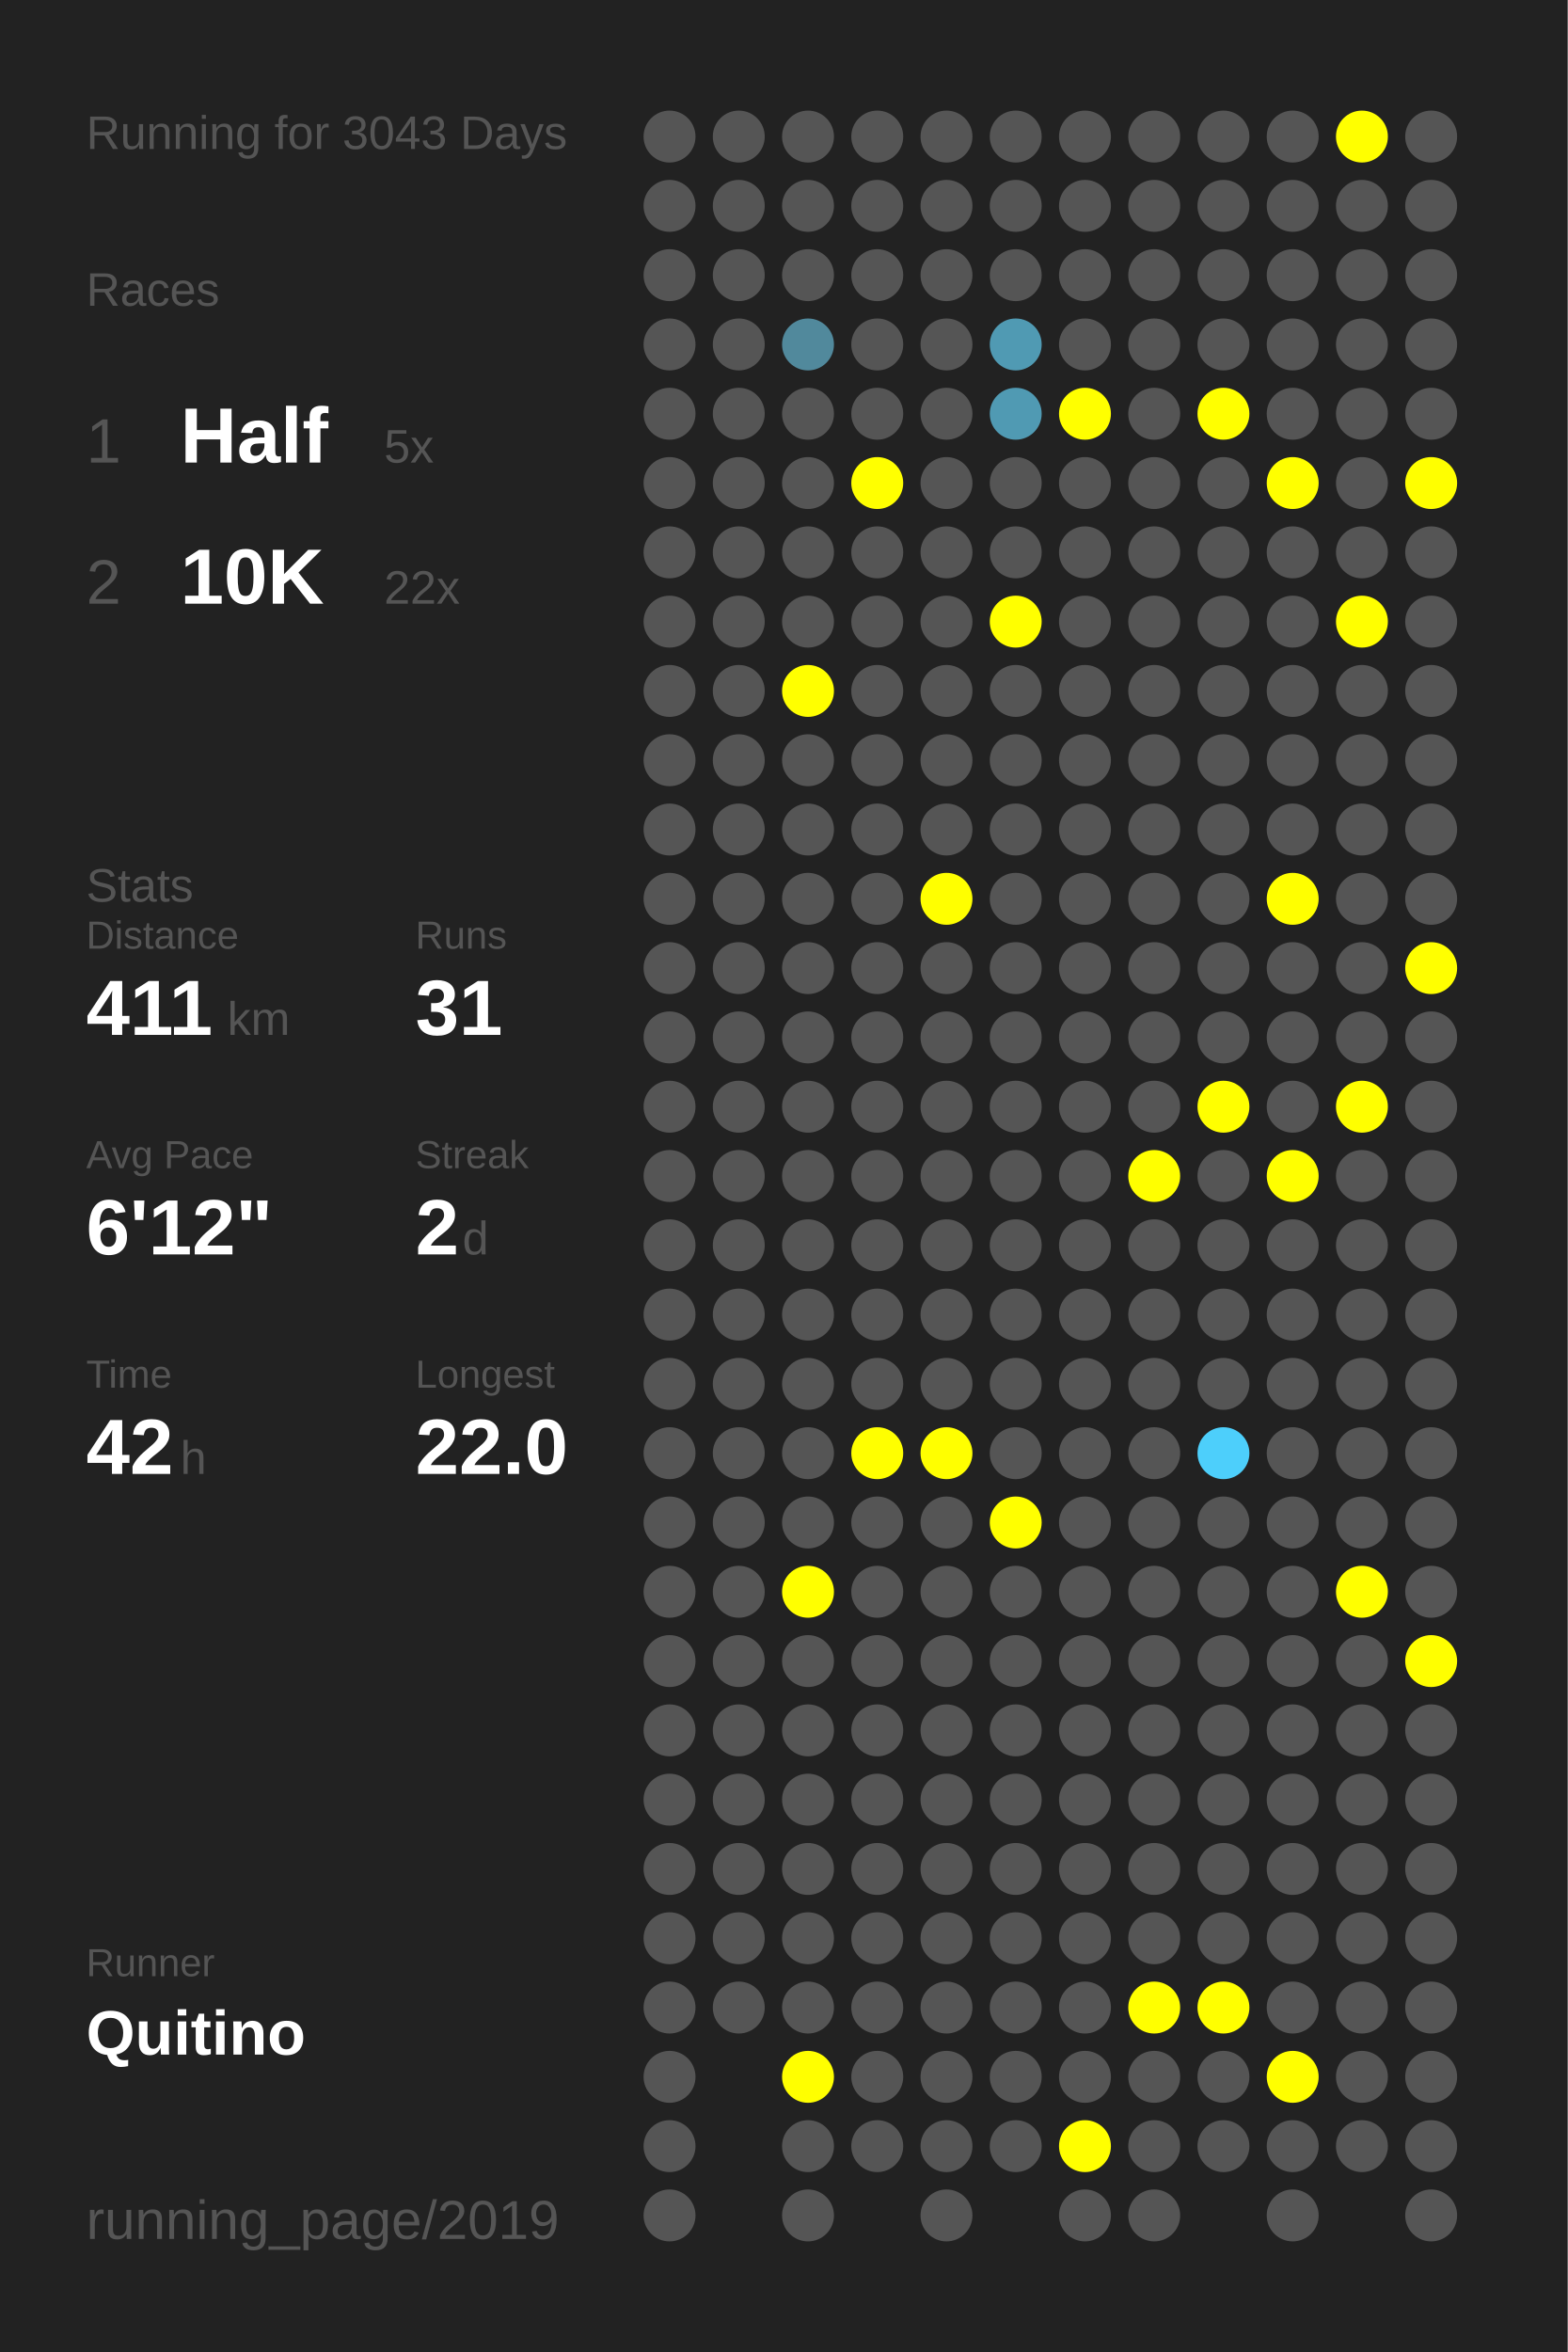
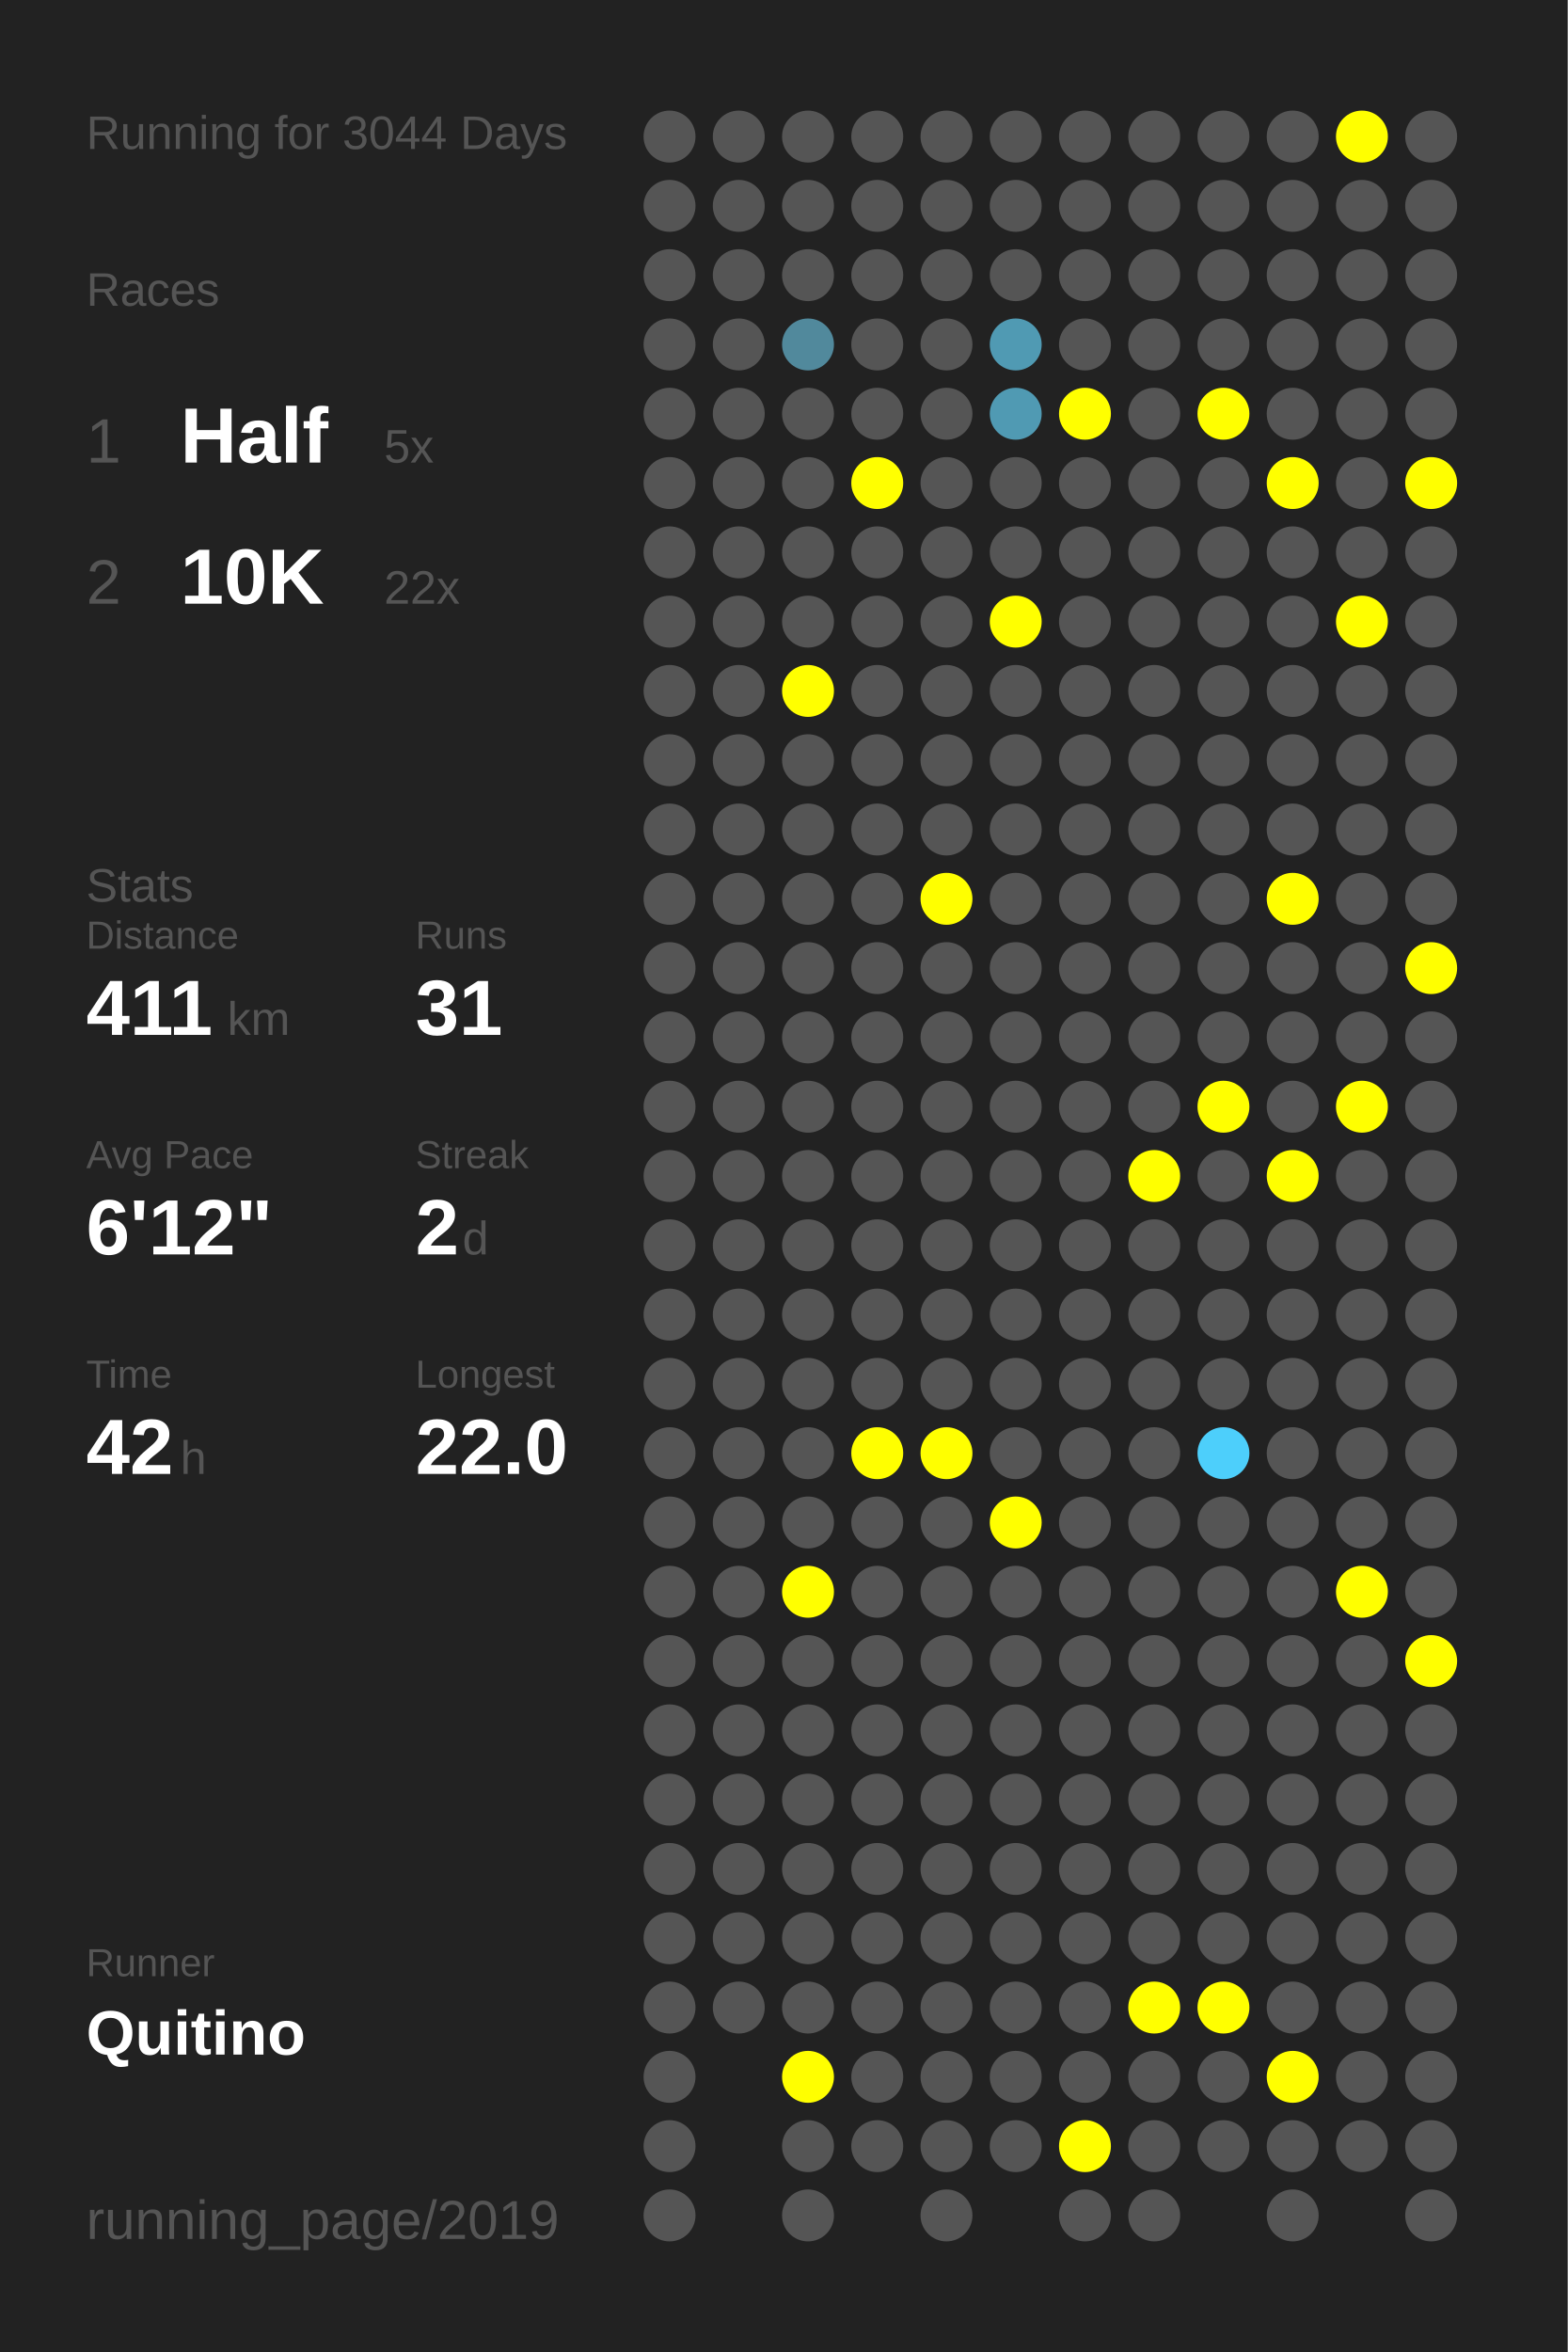
<svg xmlns="http://www.w3.org/2000/svg" baseProfile="full" height="300mm" version="1.1" viewBox="0,0,200,300" width="200mm">
  <defs />
  <rect fill="#222222" height="300" width="200" x="0" y="0" />
-   <text fill="#555555" style="font-size:6px; font-family:Arial;" x="11" y="19">Running for 3043 Days</text>
+   <text fill="#555555" style="font-size:6px; font-family:Arial;" x="11" y="19">Running for 3044 Days</text>
  <text fill="#555555" style="font-size:6px; font-family:Arial;" x="11" y="39">Races</text>
  <text fill="#555555" style="font-size:8px; font-family:Arial;" x="11" y="59">1</text>
  <text fill="#FFFFFF" style="font-size:10px; font-family:Arial; font-weight:bold;" x="23" y="59">Half</text>
  <text fill="#555555" style="font-size:6px; font-family:Arial;" x="49" y="59">5x</text>
  <text fill="#555555" style="font-size:8px; font-family:Arial;" x="11" y="77">2</text>
  <text fill="#FFFFFF" style="font-size:10px; font-family:Arial; font-weight:bold;" x="23" y="77">10K</text>
  <text fill="#555555" style="font-size:6px; font-family:Arial;" x="49" y="77">22x</text>
  <text fill="#555555" style="font-size:6px; font-family:Arial;" x="11" y="115">Stats</text>
  <text fill="#555555" style="font-size:5px; font-family:Arial;" x="11" y="121">Distance</text>
  <text fill="#FFFFFF" style="font-size:10px; font-family:Arial; font-weight:bold;" x="11" y="132">411</text>
  <text fill="#555555" style="font-size:6px; font-family:Arial;" x="29" y="132">km</text>
  <text fill="#555555" style="font-size:5px; font-family:Arial;" x="53" y="121">Runs</text>
  <text fill="#FFFFFF" style="font-size:10px; font-family:Arial; font-weight:bold;" x="53" y="132">31</text>
  <text fill="#555555" style="font-size:5px; font-family:Arial;" x="11" y="149">Avg Pace</text>
  <text fill="#FFFFFF" style="font-size:10px; font-family:Arial; font-weight:bold;" x="11" y="160">6'12"</text>
  <text fill="#555555" style="font-size:5px; font-family:Arial;" x="53" y="149">Streak</text>
  <text fill="#FFFFFF" style="font-size:10px; font-family:Arial; font-weight:bold;" x="53" y="160">2</text>
  <text fill="#555555" style="font-size:6px; font-family:Arial;" x="59" y="160">d</text>
  <text fill="#555555" style="font-size:5px; font-family:Arial;" x="11" y="177">Time</text>
  <text fill="#FFFFFF" style="font-size:10px; font-family:Arial; font-weight:bold;" x="11" y="188">42</text>
  <text fill="#555555" style="font-size:6px; font-family:Arial;" x="23" y="188">h</text>
  <text fill="#555555" style="font-size:5px; font-family:Arial;" x="53" y="177">Longest</text>
  <text fill="#FFFFFF" style="font-size:10px; font-family:Arial; font-weight:bold;" x="53" y="188">22.0</text>
  <text fill="#555555" style="font-size:5px; font-family:Arial;" x="11" y="252.065">Runner</text>
  <text fill="#FFFFFF" style="font-size:8px; font-family:Arial; font-weight:bold;" x="11" y="262.065">Quitino</text>
  <text fill="#555555" style="font-size:7px; font-family:Arial;" x="11" y="285.581">running_page/2019</text>
  <circle cx="85.417" cy="17.419" fill="#555555" r="3.312" />
  <circle cx="85.417" cy="26.258" fill="#555555" r="3.312" />
  <circle cx="85.417" cy="35.097" fill="#555555" r="3.312" />
  <circle cx="85.417" cy="43.935" fill="#555555" r="3.312" />
  <circle cx="85.417" cy="52.774" fill="#555555" r="3.312" />
  <circle cx="85.417" cy="61.613" fill="#555555" r="3.312" />
  <circle cx="85.417" cy="70.452" fill="#555555" r="3.312" />
  <circle cx="85.417" cy="79.29" fill="#555555" r="3.312" />
  <circle cx="85.417" cy="88.129" fill="#555555" r="3.312" />
  <circle cx="85.417" cy="96.968" fill="#555555" r="3.312" />
  <circle cx="85.417" cy="105.806" fill="#555555" r="3.312" />
  <circle cx="85.417" cy="114.645" fill="#555555" r="3.312" />
  <circle cx="85.417" cy="123.484" fill="#555555" r="3.312" />
  <circle cx="85.417" cy="132.323" fill="#555555" r="3.312" />
  <circle cx="85.417" cy="141.161" fill="#555555" r="3.312" />
  <circle cx="85.417" cy="150" fill="#555555" r="3.312" />
  <circle cx="85.417" cy="158.839" fill="#555555" r="3.312" />
  <circle cx="85.417" cy="167.677" fill="#555555" r="3.312" />
  <circle cx="85.417" cy="176.516" fill="#555555" r="3.312" />
  <circle cx="85.417" cy="185.355" fill="#555555" r="3.312" />
  <circle cx="85.417" cy="194.194" fill="#555555" r="3.312" />
  <circle cx="85.417" cy="203.032" fill="#555555" r="3.312" />
  <circle cx="85.417" cy="211.871" fill="#555555" r="3.312" />
  <circle cx="85.417" cy="220.71" fill="#555555" r="3.312" />
  <circle cx="85.417" cy="229.548" fill="#555555" r="3.312" />
  <circle cx="85.417" cy="238.387" fill="#555555" r="3.312" />
  <circle cx="85.417" cy="247.226" fill="#555555" r="3.312" />
  <circle cx="85.417" cy="256.065" fill="#555555" r="3.312" />
  <circle cx="85.417" cy="264.903" fill="#555555" r="3.312" />
  <circle cx="85.417" cy="273.742" fill="#555555" r="3.312" />
  <circle cx="85.417" cy="282.581" fill="#555555" r="3.312" />
  <circle cx="94.25" cy="17.419" fill="#555555" r="3.312" />
  <circle cx="94.25" cy="26.258" fill="#555555" r="3.312" />
  <circle cx="94.25" cy="35.097" fill="#555555" r="3.312" />
  <circle cx="94.25" cy="43.935" fill="#555555" r="3.312" />
  <circle cx="94.25" cy="52.774" fill="#555555" r="3.312" />
  <circle cx="94.25" cy="61.613" fill="#555555" r="3.312" />
  <circle cx="94.25" cy="70.452" fill="#555555" r="3.312" />
  <circle cx="94.25" cy="79.29" fill="#555555" r="3.312" />
  <circle cx="94.25" cy="88.129" fill="#555555" r="3.312" />
  <circle cx="94.25" cy="96.968" fill="#555555" r="3.312" />
  <circle cx="94.25" cy="105.806" fill="#555555" r="3.312" />
  <circle cx="94.25" cy="114.645" fill="#555555" r="3.312" />
  <circle cx="94.25" cy="123.484" fill="#555555" r="3.312" />
  <circle cx="94.25" cy="132.323" fill="#555555" r="3.312" />
  <circle cx="94.25" cy="141.161" fill="#555555" r="3.312" />
  <circle cx="94.25" cy="150" fill="#555555" r="3.312" />
  <circle cx="94.25" cy="158.839" fill="#555555" r="3.312" />
  <circle cx="94.25" cy="167.677" fill="#555555" r="3.312" />
  <circle cx="94.25" cy="176.516" fill="#555555" r="3.312" />
  <circle cx="94.25" cy="185.355" fill="#555555" r="3.312" />
  <circle cx="94.25" cy="194.194" fill="#555555" r="3.312" />
  <circle cx="94.25" cy="203.032" fill="#555555" r="3.312" />
  <circle cx="94.25" cy="211.871" fill="#555555" r="3.312" />
  <circle cx="94.25" cy="220.71" fill="#555555" r="3.312" />
  <circle cx="94.25" cy="229.548" fill="#555555" r="3.312" />
  <circle cx="94.25" cy="238.387" fill="#555555" r="3.312" />
  <circle cx="94.25" cy="247.226" fill="#555555" r="3.312" />
  <circle cx="94.25" cy="256.065" fill="#555555" r="3.312" />
  <circle cx="103.083" cy="17.419" fill="#555555" r="3.312" />
  <circle cx="103.083" cy="26.258" fill="#555555" r="3.312" />
  <circle cx="103.083" cy="35.097" fill="#555555" r="3.312" />
  <circle cx="103.083" cy="43.935" fill="#51899c" r="3.312" />
  <circle cx="103.083" cy="52.774" fill="#555555" r="3.312" />
  <circle cx="103.083" cy="61.613" fill="#555555" r="3.312" />
  <circle cx="103.083" cy="70.452" fill="#555555" r="3.312" />
  <circle cx="103.083" cy="79.29" fill="#555555" r="3.312" />
  <circle cx="103.083" cy="88.129" fill="#FFFF00" r="3.312" />
  <circle cx="103.083" cy="96.968" fill="#555555" r="3.312" />
  <circle cx="103.083" cy="105.806" fill="#555555" r="3.312" />
  <circle cx="103.083" cy="114.645" fill="#555555" r="3.312" />
  <circle cx="103.083" cy="123.484" fill="#555555" r="3.312" />
  <circle cx="103.083" cy="132.323" fill="#555555" r="3.312" />
  <circle cx="103.083" cy="141.161" fill="#555555" r="3.312" />
  <circle cx="103.083" cy="150" fill="#555555" r="3.312" />
  <circle cx="103.083" cy="158.839" fill="#555555" r="3.312" />
  <circle cx="103.083" cy="167.677" fill="#555555" r="3.312" />
  <circle cx="103.083" cy="176.516" fill="#555555" r="3.312" />
  <circle cx="103.083" cy="185.355" fill="#555555" r="3.312" />
  <circle cx="103.083" cy="194.194" fill="#555555" r="3.312" />
  <circle cx="103.083" cy="203.032" fill="#FFFF00" r="3.312" />
  <circle cx="103.083" cy="211.871" fill="#555555" r="3.312" />
  <circle cx="103.083" cy="220.71" fill="#555555" r="3.312" />
  <circle cx="103.083" cy="229.548" fill="#555555" r="3.312" />
  <circle cx="103.083" cy="238.387" fill="#555555" r="3.312" />
  <circle cx="103.083" cy="247.226" fill="#555555" r="3.312" />
  <circle cx="103.083" cy="256.065" fill="#555555" r="3.312" />
  <circle cx="103.083" cy="264.903" fill="#FFFF00" r="3.312" />
  <circle cx="103.083" cy="273.742" fill="#555555" r="3.312" />
  <circle cx="103.083" cy="282.581" fill="#555555" r="3.312" />
  <circle cx="111.917" cy="17.419" fill="#555555" r="3.312" />
  <circle cx="111.917" cy="26.258" fill="#555555" r="3.312" />
  <circle cx="111.917" cy="35.097" fill="#555555" r="3.312" />
  <circle cx="111.917" cy="43.935" fill="#555555" r="3.312" />
  <circle cx="111.917" cy="52.774" fill="#555555" r="3.312" />
  <circle cx="111.917" cy="61.613" fill="#FFFF00" r="3.312" />
  <circle cx="111.917" cy="70.452" fill="#555555" r="3.312" />
  <circle cx="111.917" cy="79.29" fill="#555555" r="3.312" />
  <circle cx="111.917" cy="88.129" fill="#555555" r="3.312" />
  <circle cx="111.917" cy="96.968" fill="#555555" r="3.312" />
  <circle cx="111.917" cy="105.806" fill="#555555" r="3.312" />
  <circle cx="111.917" cy="114.645" fill="#555555" r="3.312" />
  <circle cx="111.917" cy="123.484" fill="#555555" r="3.312" />
  <circle cx="111.917" cy="132.323" fill="#555555" r="3.312" />
  <circle cx="111.917" cy="141.161" fill="#555555" r="3.312" />
  <circle cx="111.917" cy="150" fill="#555555" r="3.312" />
  <circle cx="111.917" cy="158.839" fill="#555555" r="3.312" />
  <circle cx="111.917" cy="167.677" fill="#555555" r="3.312" />
  <circle cx="111.917" cy="176.516" fill="#555555" r="3.312" />
  <circle cx="111.917" cy="185.355" fill="#FFFF00" r="3.312" />
  <circle cx="111.917" cy="194.194" fill="#555555" r="3.312" />
  <circle cx="111.917" cy="203.032" fill="#555555" r="3.312" />
  <circle cx="111.917" cy="211.871" fill="#555555" r="3.312" />
  <circle cx="111.917" cy="220.71" fill="#555555" r="3.312" />
  <circle cx="111.917" cy="229.548" fill="#555555" r="3.312" />
  <circle cx="111.917" cy="238.387" fill="#555555" r="3.312" />
  <circle cx="111.917" cy="247.226" fill="#555555" r="3.312" />
  <circle cx="111.917" cy="256.065" fill="#555555" r="3.312" />
  <circle cx="111.917" cy="264.903" fill="#555555" r="3.312" />
  <circle cx="111.917" cy="273.742" fill="#555555" r="3.312" />
  <circle cx="120.75" cy="17.419" fill="#555555" r="3.312" />
  <circle cx="120.75" cy="26.258" fill="#555555" r="3.312" />
  <circle cx="120.75" cy="35.097" fill="#555555" r="3.312" />
  <circle cx="120.75" cy="43.935" fill="#555555" r="3.312" />
  <circle cx="120.75" cy="52.774" fill="#555555" r="3.312" />
  <circle cx="120.75" cy="61.613" fill="#555555" r="3.312" />
  <circle cx="120.75" cy="70.452" fill="#555555" r="3.312" />
  <circle cx="120.75" cy="79.29" fill="#555555" r="3.312" />
  <circle cx="120.75" cy="88.129" fill="#555555" r="3.312" />
  <circle cx="120.75" cy="96.968" fill="#555555" r="3.312" />
  <circle cx="120.75" cy="105.806" fill="#555555" r="3.312" />
  <circle cx="120.75" cy="114.645" fill="#FFFF00" r="3.312" />
  <circle cx="120.75" cy="123.484" fill="#555555" r="3.312" />
  <circle cx="120.75" cy="132.323" fill="#555555" r="3.312" />
  <circle cx="120.75" cy="141.161" fill="#555555" r="3.312" />
  <circle cx="120.75" cy="150" fill="#555555" r="3.312" />
  <circle cx="120.75" cy="158.839" fill="#555555" r="3.312" />
  <circle cx="120.75" cy="167.677" fill="#555555" r="3.312" />
  <circle cx="120.75" cy="176.516" fill="#555555" r="3.312" />
  <circle cx="120.75" cy="185.355" fill="#FFFF00" r="3.312" />
  <circle cx="120.75" cy="194.194" fill="#555555" r="3.312" />
  <circle cx="120.75" cy="203.032" fill="#555555" r="3.312" />
  <circle cx="120.75" cy="211.871" fill="#555555" r="3.312" />
  <circle cx="120.75" cy="220.71" fill="#555555" r="3.312" />
  <circle cx="120.75" cy="229.548" fill="#555555" r="3.312" />
  <circle cx="120.75" cy="238.387" fill="#555555" r="3.312" />
  <circle cx="120.75" cy="247.226" fill="#555555" r="3.312" />
  <circle cx="120.75" cy="256.065" fill="#555555" r="3.312" />
  <circle cx="120.75" cy="264.903" fill="#555555" r="3.312" />
  <circle cx="120.75" cy="273.742" fill="#555555" r="3.312" />
  <circle cx="120.75" cy="282.581" fill="#555555" r="3.312" />
  <circle cx="129.583" cy="17.419" fill="#555555" r="3.312" />
  <circle cx="129.583" cy="26.258" fill="#555555" r="3.312" />
  <circle cx="129.583" cy="35.097" fill="#555555" r="3.312" />
  <circle cx="129.583" cy="43.935" fill="#509ab3" r="3.312" />
  <circle cx="129.583" cy="52.774" fill="#509ab3" r="3.312" />
  <circle cx="129.583" cy="61.613" fill="#555555" r="3.312" />
  <circle cx="129.583" cy="70.452" fill="#555555" r="3.312" />
  <circle cx="129.583" cy="79.29" fill="#FFFF00" r="3.312" />
  <circle cx="129.583" cy="88.129" fill="#555555" r="3.312" />
  <circle cx="129.583" cy="96.968" fill="#555555" r="3.312" />
  <circle cx="129.583" cy="105.806" fill="#555555" r="3.312" />
  <circle cx="129.583" cy="114.645" fill="#555555" r="3.312" />
  <circle cx="129.583" cy="123.484" fill="#555555" r="3.312" />
  <circle cx="129.583" cy="132.323" fill="#555555" r="3.312" />
  <circle cx="129.583" cy="141.161" fill="#555555" r="3.312" />
  <circle cx="129.583" cy="150" fill="#555555" r="3.312" />
  <circle cx="129.583" cy="158.839" fill="#555555" r="3.312" />
  <circle cx="129.583" cy="167.677" fill="#555555" r="3.312" />
  <circle cx="129.583" cy="176.516" fill="#555555" r="3.312" />
  <circle cx="129.583" cy="185.355" fill="#555555" r="3.312" />
  <circle cx="129.583" cy="194.194" fill="#FFFF00" r="3.312" />
  <circle cx="129.583" cy="203.032" fill="#555555" r="3.312" />
  <circle cx="129.583" cy="211.871" fill="#555555" r="3.312" />
  <circle cx="129.583" cy="220.71" fill="#555555" r="3.312" />
  <circle cx="129.583" cy="229.548" fill="#555555" r="3.312" />
  <circle cx="129.583" cy="238.387" fill="#555555" r="3.312" />
  <circle cx="129.583" cy="247.226" fill="#555555" r="3.312" />
  <circle cx="129.583" cy="256.065" fill="#555555" r="3.312" />
  <circle cx="129.583" cy="264.903" fill="#555555" r="3.312" />
  <circle cx="129.583" cy="273.742" fill="#555555" r="3.312" />
  <circle cx="138.417" cy="17.419" fill="#555555" r="3.312" />
  <circle cx="138.417" cy="26.258" fill="#555555" r="3.312" />
  <circle cx="138.417" cy="35.097" fill="#555555" r="3.312" />
  <circle cx="138.417" cy="43.935" fill="#555555" r="3.312" />
  <circle cx="138.417" cy="52.774" fill="#FFFF00" r="3.312" />
  <circle cx="138.417" cy="61.613" fill="#555555" r="3.312" />
  <circle cx="138.417" cy="70.452" fill="#555555" r="3.312" />
  <circle cx="138.417" cy="79.29" fill="#555555" r="3.312" />
  <circle cx="138.417" cy="88.129" fill="#555555" r="3.312" />
  <circle cx="138.417" cy="96.968" fill="#555555" r="3.312" />
  <circle cx="138.417" cy="105.806" fill="#555555" r="3.312" />
  <circle cx="138.417" cy="114.645" fill="#555555" r="3.312" />
  <circle cx="138.417" cy="123.484" fill="#555555" r="3.312" />
  <circle cx="138.417" cy="132.323" fill="#555555" r="3.312" />
  <circle cx="138.417" cy="141.161" fill="#555555" r="3.312" />
  <circle cx="138.417" cy="150" fill="#555555" r="3.312" />
  <circle cx="138.417" cy="158.839" fill="#555555" r="3.312" />
  <circle cx="138.417" cy="167.677" fill="#555555" r="3.312" />
  <circle cx="138.417" cy="176.516" fill="#555555" r="3.312" />
  <circle cx="138.417" cy="185.355" fill="#555555" r="3.312" />
  <circle cx="138.417" cy="194.194" fill="#555555" r="3.312" />
  <circle cx="138.417" cy="203.032" fill="#555555" r="3.312" />
  <circle cx="138.417" cy="211.871" fill="#555555" r="3.312" />
  <circle cx="138.417" cy="220.71" fill="#555555" r="3.312" />
  <circle cx="138.417" cy="229.548" fill="#555555" r="3.312" />
  <circle cx="138.417" cy="238.387" fill="#555555" r="3.312" />
  <circle cx="138.417" cy="247.226" fill="#555555" r="3.312" />
  <circle cx="138.417" cy="256.065" fill="#555555" r="3.312" />
  <circle cx="138.417" cy="264.903" fill="#555555" r="3.312" />
  <circle cx="138.417" cy="273.742" fill="#FFFF00" r="3.312" />
  <circle cx="138.417" cy="282.581" fill="#555555" r="3.312" />
  <circle cx="147.25" cy="17.419" fill="#555555" r="3.312" />
  <circle cx="147.25" cy="26.258" fill="#555555" r="3.312" />
  <circle cx="147.25" cy="35.097" fill="#555555" r="3.312" />
  <circle cx="147.25" cy="43.935" fill="#555555" r="3.312" />
  <circle cx="147.25" cy="52.774" fill="#555555" r="3.312" />
  <circle cx="147.25" cy="61.613" fill="#555555" r="3.312" />
  <circle cx="147.25" cy="70.452" fill="#555555" r="3.312" />
  <circle cx="147.25" cy="79.29" fill="#555555" r="3.312" />
  <circle cx="147.25" cy="88.129" fill="#555555" r="3.312" />
  <circle cx="147.25" cy="96.968" fill="#555555" r="3.312" />
  <circle cx="147.25" cy="105.806" fill="#555555" r="3.312" />
  <circle cx="147.25" cy="114.645" fill="#555555" r="3.312" />
  <circle cx="147.25" cy="123.484" fill="#555555" r="3.312" />
  <circle cx="147.25" cy="132.323" fill="#555555" r="3.312" />
  <circle cx="147.25" cy="141.161" fill="#555555" r="3.312" />
  <circle cx="147.25" cy="150" fill="#FFFF00" r="3.312" />
  <circle cx="147.25" cy="158.839" fill="#555555" r="3.312" />
  <circle cx="147.25" cy="167.677" fill="#555555" r="3.312" />
  <circle cx="147.25" cy="176.516" fill="#555555" r="3.312" />
  <circle cx="147.25" cy="185.355" fill="#555555" r="3.312" />
  <circle cx="147.25" cy="194.194" fill="#555555" r="3.312" />
  <circle cx="147.25" cy="203.032" fill="#555555" r="3.312" />
  <circle cx="147.25" cy="211.871" fill="#555555" r="3.312" />
  <circle cx="147.25" cy="220.71" fill="#555555" r="3.312" />
  <circle cx="147.25" cy="229.548" fill="#555555" r="3.312" />
  <circle cx="147.25" cy="238.387" fill="#555555" r="3.312" />
  <circle cx="147.25" cy="247.226" fill="#555555" r="3.312" />
  <circle cx="147.25" cy="256.065" fill="#FFFF00" r="3.312" />
  <circle cx="147.25" cy="264.903" fill="#555555" r="3.312" />
  <circle cx="147.25" cy="273.742" fill="#555555" r="3.312" />
  <circle cx="147.25" cy="282.581" fill="#555555" r="3.312" />
  <circle cx="156.083" cy="17.419" fill="#555555" r="3.312" />
  <circle cx="156.083" cy="26.258" fill="#555555" r="3.312" />
  <circle cx="156.083" cy="35.097" fill="#555555" r="3.312" />
  <circle cx="156.083" cy="43.935" fill="#555555" r="3.312" />
  <circle cx="156.083" cy="52.774" fill="#FFFF00" r="3.312" />
  <circle cx="156.083" cy="61.613" fill="#555555" r="3.312" />
  <circle cx="156.083" cy="70.452" fill="#555555" r="3.312" />
  <circle cx="156.083" cy="79.29" fill="#555555" r="3.312" />
  <circle cx="156.083" cy="88.129" fill="#555555" r="3.312" />
  <circle cx="156.083" cy="96.968" fill="#555555" r="3.312" />
  <circle cx="156.083" cy="105.806" fill="#555555" r="3.312" />
  <circle cx="156.083" cy="114.645" fill="#555555" r="3.312" />
  <circle cx="156.083" cy="123.484" fill="#555555" r="3.312" />
  <circle cx="156.083" cy="132.323" fill="#555555" r="3.312" />
  <circle cx="156.083" cy="141.161" fill="#FFFF00" r="3.312" />
  <circle cx="156.083" cy="150" fill="#555555" r="3.312" />
  <circle cx="156.083" cy="158.839" fill="#555555" r="3.312" />
  <circle cx="156.083" cy="167.677" fill="#555555" r="3.312" />
  <circle cx="156.083" cy="176.516" fill="#555555" r="3.312" />
  <circle cx="156.083" cy="185.355" fill="#4dcffb" r="3.312" />
  <circle cx="156.083" cy="194.194" fill="#555555" r="3.312" />
  <circle cx="156.083" cy="203.032" fill="#555555" r="3.312" />
  <circle cx="156.083" cy="211.871" fill="#555555" r="3.312" />
  <circle cx="156.083" cy="220.71" fill="#555555" r="3.312" />
  <circle cx="156.083" cy="229.548" fill="#555555" r="3.312" />
  <circle cx="156.083" cy="238.387" fill="#555555" r="3.312" />
  <circle cx="156.083" cy="247.226" fill="#555555" r="3.312" />
  <circle cx="156.083" cy="256.065" fill="#FFFF00" r="3.312" />
  <circle cx="156.083" cy="264.903" fill="#555555" r="3.312" />
  <circle cx="156.083" cy="273.742" fill="#555555" r="3.312" />
  <circle cx="164.917" cy="17.419" fill="#555555" r="3.312" />
  <circle cx="164.917" cy="26.258" fill="#555555" r="3.312" />
  <circle cx="164.917" cy="35.097" fill="#555555" r="3.312" />
  <circle cx="164.917" cy="43.935" fill="#555555" r="3.312" />
  <circle cx="164.917" cy="52.774" fill="#555555" r="3.312" />
  <circle cx="164.917" cy="61.613" fill="#FFFF00" r="3.312" />
  <circle cx="164.917" cy="70.452" fill="#555555" r="3.312" />
  <circle cx="164.917" cy="79.29" fill="#555555" r="3.312" />
  <circle cx="164.917" cy="88.129" fill="#555555" r="3.312" />
  <circle cx="164.917" cy="96.968" fill="#555555" r="3.312" />
  <circle cx="164.917" cy="105.806" fill="#555555" r="3.312" />
  <circle cx="164.917" cy="114.645" fill="#FFFF00" r="3.312" />
  <circle cx="164.917" cy="123.484" fill="#555555" r="3.312" />
  <circle cx="164.917" cy="132.323" fill="#555555" r="3.312" />
  <circle cx="164.917" cy="141.161" fill="#555555" r="3.312" />
  <circle cx="164.917" cy="150" fill="#FFFF00" r="3.312" />
  <circle cx="164.917" cy="158.839" fill="#555555" r="3.312" />
  <circle cx="164.917" cy="167.677" fill="#555555" r="3.312" />
  <circle cx="164.917" cy="176.516" fill="#555555" r="3.312" />
  <circle cx="164.917" cy="185.355" fill="#555555" r="3.312" />
  <circle cx="164.917" cy="194.194" fill="#555555" r="3.312" />
  <circle cx="164.917" cy="203.032" fill="#555555" r="3.312" />
  <circle cx="164.917" cy="211.871" fill="#555555" r="3.312" />
  <circle cx="164.917" cy="220.71" fill="#555555" r="3.312" />
  <circle cx="164.917" cy="229.548" fill="#555555" r="3.312" />
  <circle cx="164.917" cy="238.387" fill="#555555" r="3.312" />
  <circle cx="164.917" cy="247.226" fill="#555555" r="3.312" />
  <circle cx="164.917" cy="256.065" fill="#555555" r="3.312" />
  <circle cx="164.917" cy="264.903" fill="#FFFF00" r="3.312" />
  <circle cx="164.917" cy="273.742" fill="#555555" r="3.312" />
  <circle cx="164.917" cy="282.581" fill="#555555" r="3.312" />
  <circle cx="173.75" cy="17.419" fill="#FFFF00" r="3.312" />
  <circle cx="173.75" cy="26.258" fill="#555555" r="3.312" />
  <circle cx="173.75" cy="35.097" fill="#555555" r="3.312" />
  <circle cx="173.75" cy="43.935" fill="#555555" r="3.312" />
  <circle cx="173.75" cy="52.774" fill="#555555" r="3.312" />
  <circle cx="173.75" cy="61.613" fill="#555555" r="3.312" />
  <circle cx="173.75" cy="70.452" fill="#555555" r="3.312" />
  <circle cx="173.75" cy="79.29" fill="#FFFF00" r="3.312" />
  <circle cx="173.75" cy="88.129" fill="#555555" r="3.312" />
  <circle cx="173.75" cy="96.968" fill="#555555" r="3.312" />
  <circle cx="173.75" cy="105.806" fill="#555555" r="3.312" />
  <circle cx="173.75" cy="114.645" fill="#555555" r="3.312" />
  <circle cx="173.75" cy="123.484" fill="#555555" r="3.312" />
  <circle cx="173.75" cy="132.323" fill="#555555" r="3.312" />
  <circle cx="173.75" cy="141.161" fill="#FFFF00" r="3.312" />
  <circle cx="173.75" cy="150" fill="#555555" r="3.312" />
  <circle cx="173.75" cy="158.839" fill="#555555" r="3.312" />
  <circle cx="173.75" cy="167.677" fill="#555555" r="3.312" />
  <circle cx="173.75" cy="176.516" fill="#555555" r="3.312" />
  <circle cx="173.75" cy="185.355" fill="#555555" r="3.312" />
  <circle cx="173.75" cy="194.194" fill="#555555" r="3.312" />
  <circle cx="173.75" cy="203.032" fill="#FFFF00" r="3.312" />
  <circle cx="173.75" cy="211.871" fill="#555555" r="3.312" />
  <circle cx="173.75" cy="220.71" fill="#555555" r="3.312" />
  <circle cx="173.75" cy="229.548" fill="#555555" r="3.312" />
  <circle cx="173.75" cy="238.387" fill="#555555" r="3.312" />
  <circle cx="173.75" cy="247.226" fill="#555555" r="3.312" />
  <circle cx="173.75" cy="256.065" fill="#555555" r="3.312" />
  <circle cx="173.75" cy="264.903" fill="#555555" r="3.312" />
  <circle cx="173.75" cy="273.742" fill="#555555" r="3.312" />
  <circle cx="182.583" cy="17.419" fill="#555555" r="3.312" />
  <circle cx="182.583" cy="26.258" fill="#555555" r="3.312" />
  <circle cx="182.583" cy="35.097" fill="#555555" r="3.312" />
  <circle cx="182.583" cy="43.935" fill="#555555" r="3.312" />
  <circle cx="182.583" cy="52.774" fill="#555555" r="3.312" />
  <circle cx="182.583" cy="61.613" fill="#FFFF00" r="3.312" />
  <circle cx="182.583" cy="70.452" fill="#555555" r="3.312" />
  <circle cx="182.583" cy="79.29" fill="#555555" r="3.312" />
  <circle cx="182.583" cy="88.129" fill="#555555" r="3.312" />
  <circle cx="182.583" cy="96.968" fill="#555555" r="3.312" />
  <circle cx="182.583" cy="105.806" fill="#555555" r="3.312" />
  <circle cx="182.583" cy="114.645" fill="#555555" r="3.312" />
  <circle cx="182.583" cy="123.484" fill="#FFFF00" r="3.312" />
  <circle cx="182.583" cy="132.323" fill="#555555" r="3.312" />
  <circle cx="182.583" cy="141.161" fill="#555555" r="3.312" />
  <circle cx="182.583" cy="150" fill="#555555" r="3.312" />
  <circle cx="182.583" cy="158.839" fill="#555555" r="3.312" />
  <circle cx="182.583" cy="167.677" fill="#555555" r="3.312" />
  <circle cx="182.583" cy="176.516" fill="#555555" r="3.312" />
  <circle cx="182.583" cy="185.355" fill="#555555" r="3.312" />
  <circle cx="182.583" cy="194.194" fill="#555555" r="3.312" />
  <circle cx="182.583" cy="203.032" fill="#555555" r="3.312" />
  <circle cx="182.583" cy="211.871" fill="#FFFF00" r="3.312" />
  <circle cx="182.583" cy="220.71" fill="#555555" r="3.312" />
  <circle cx="182.583" cy="229.548" fill="#555555" r="3.312" />
  <circle cx="182.583" cy="238.387" fill="#555555" r="3.312" />
  <circle cx="182.583" cy="247.226" fill="#555555" r="3.312" />
  <circle cx="182.583" cy="256.065" fill="#555555" r="3.312" />
  <circle cx="182.583" cy="264.903" fill="#555555" r="3.312" />
  <circle cx="182.583" cy="273.742" fill="#555555" r="3.312" />
  <circle cx="182.583" cy="282.581" fill="#555555" r="3.312" />
</svg>
